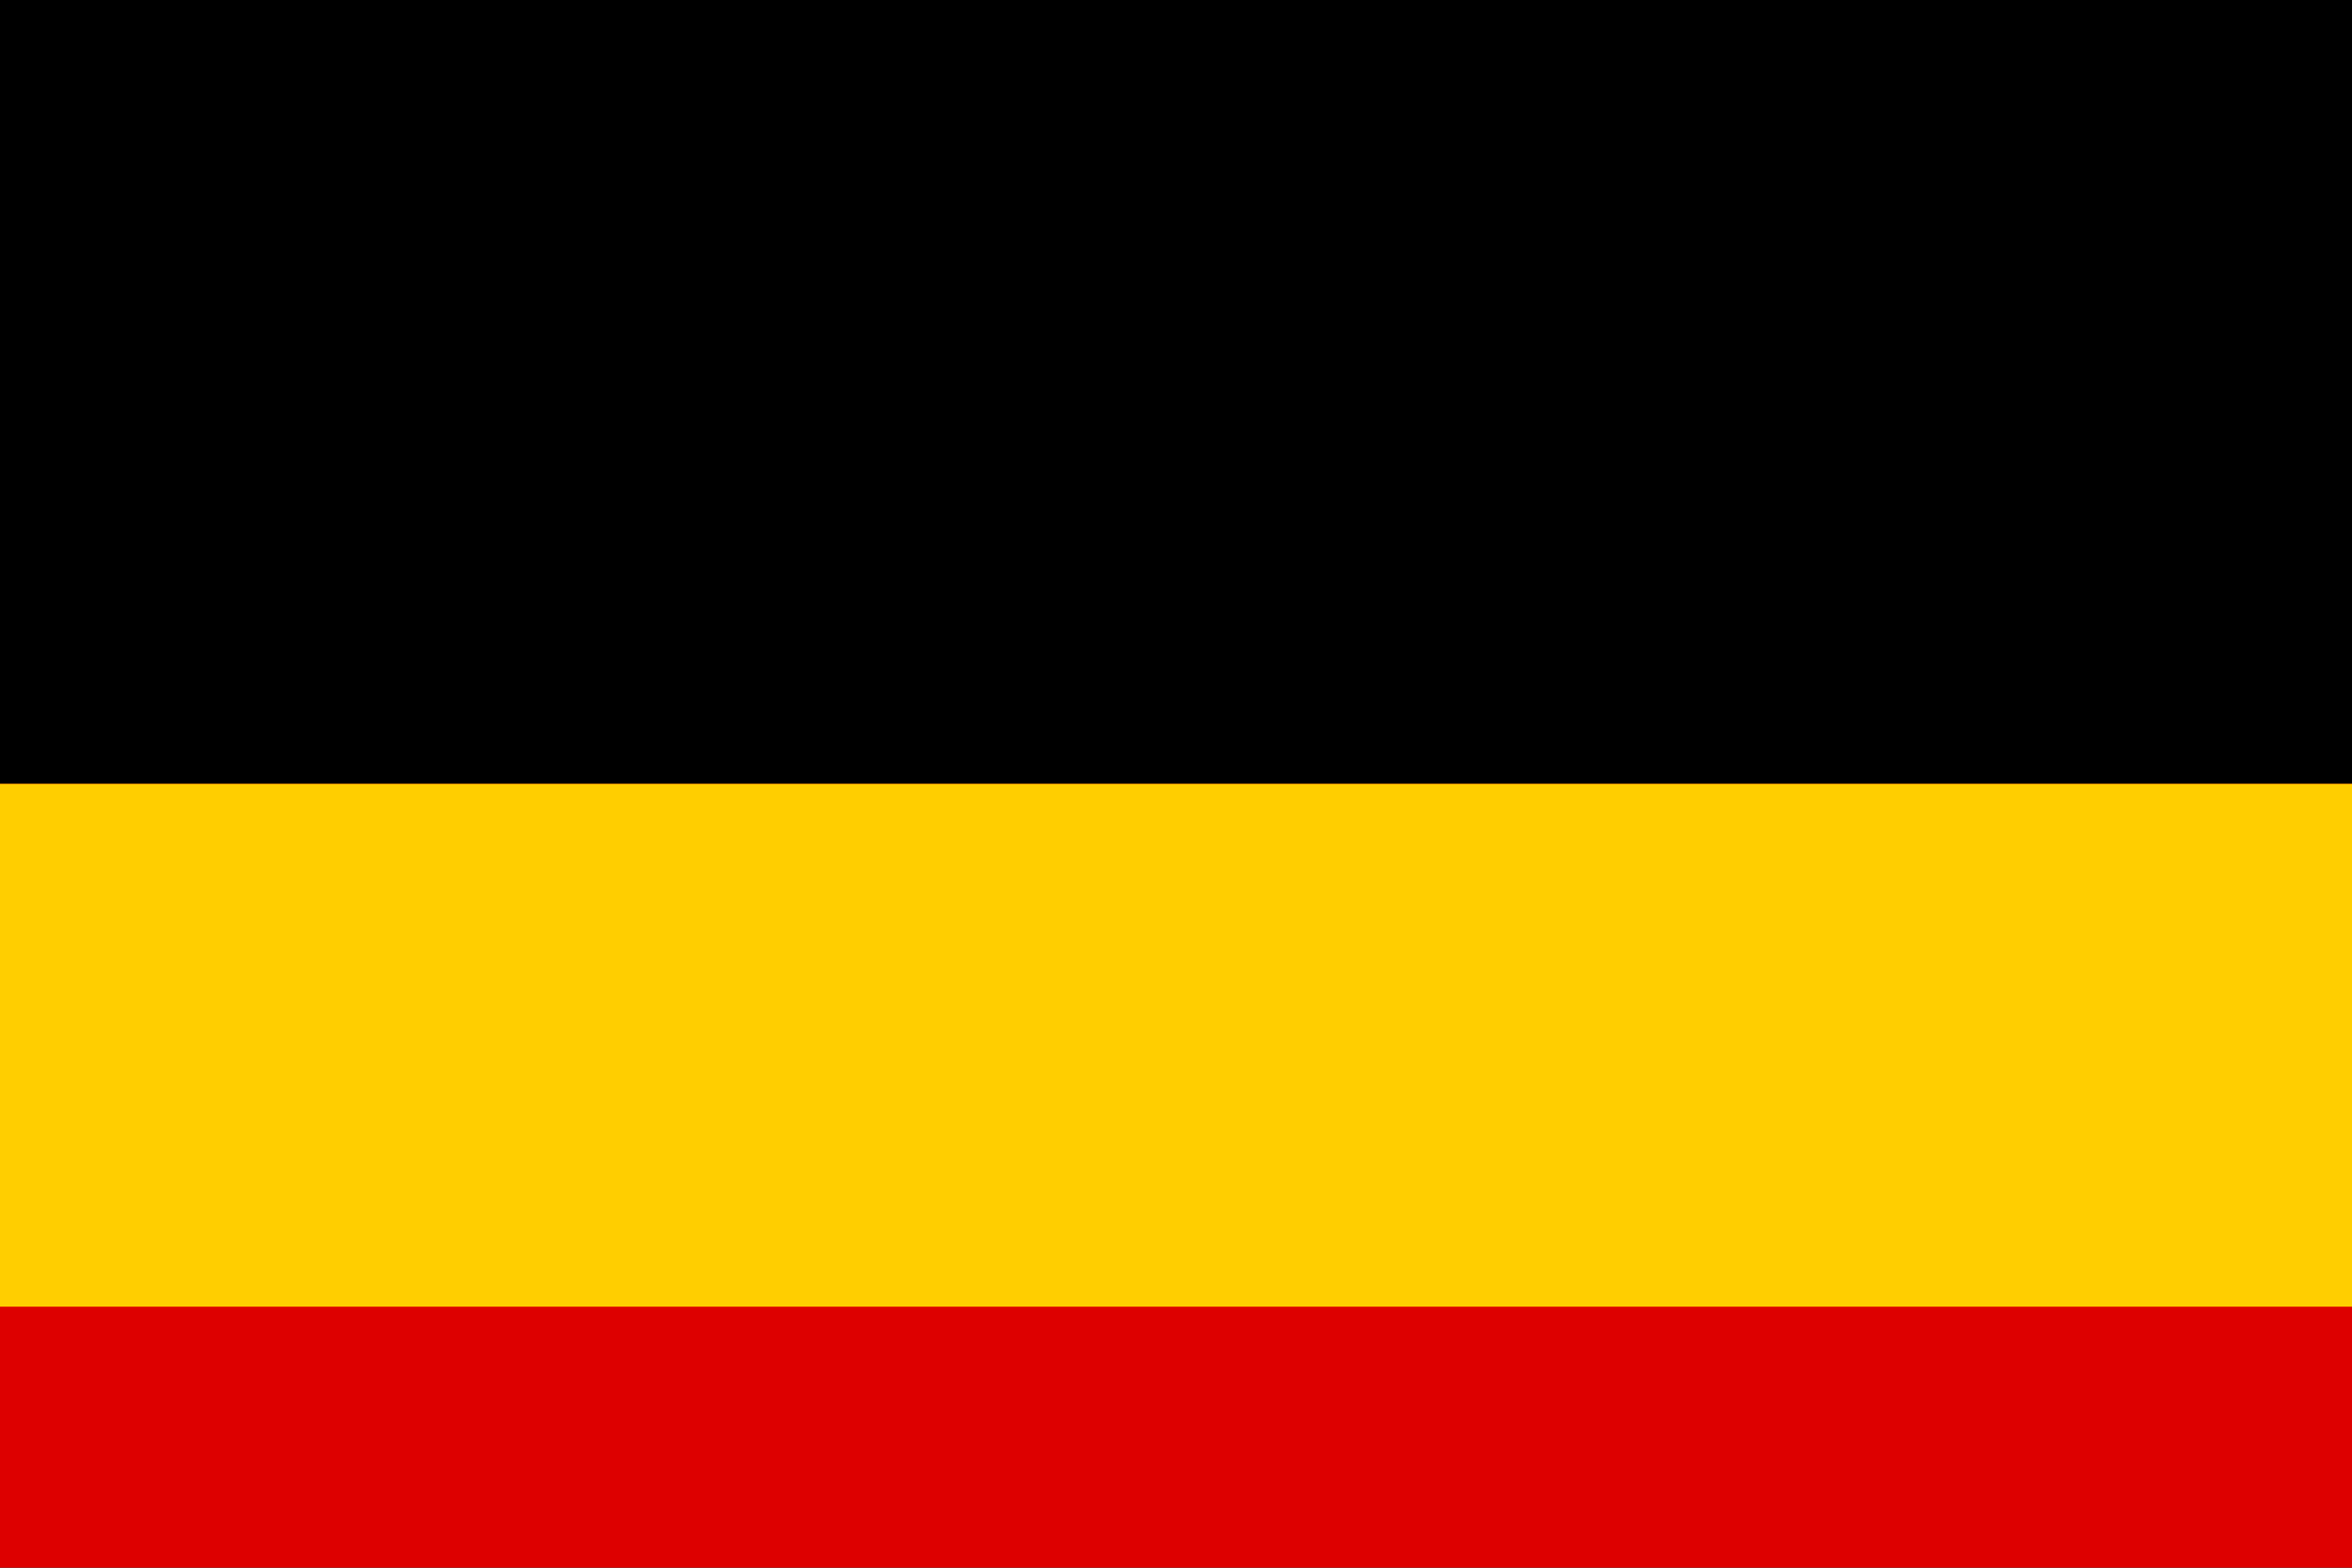
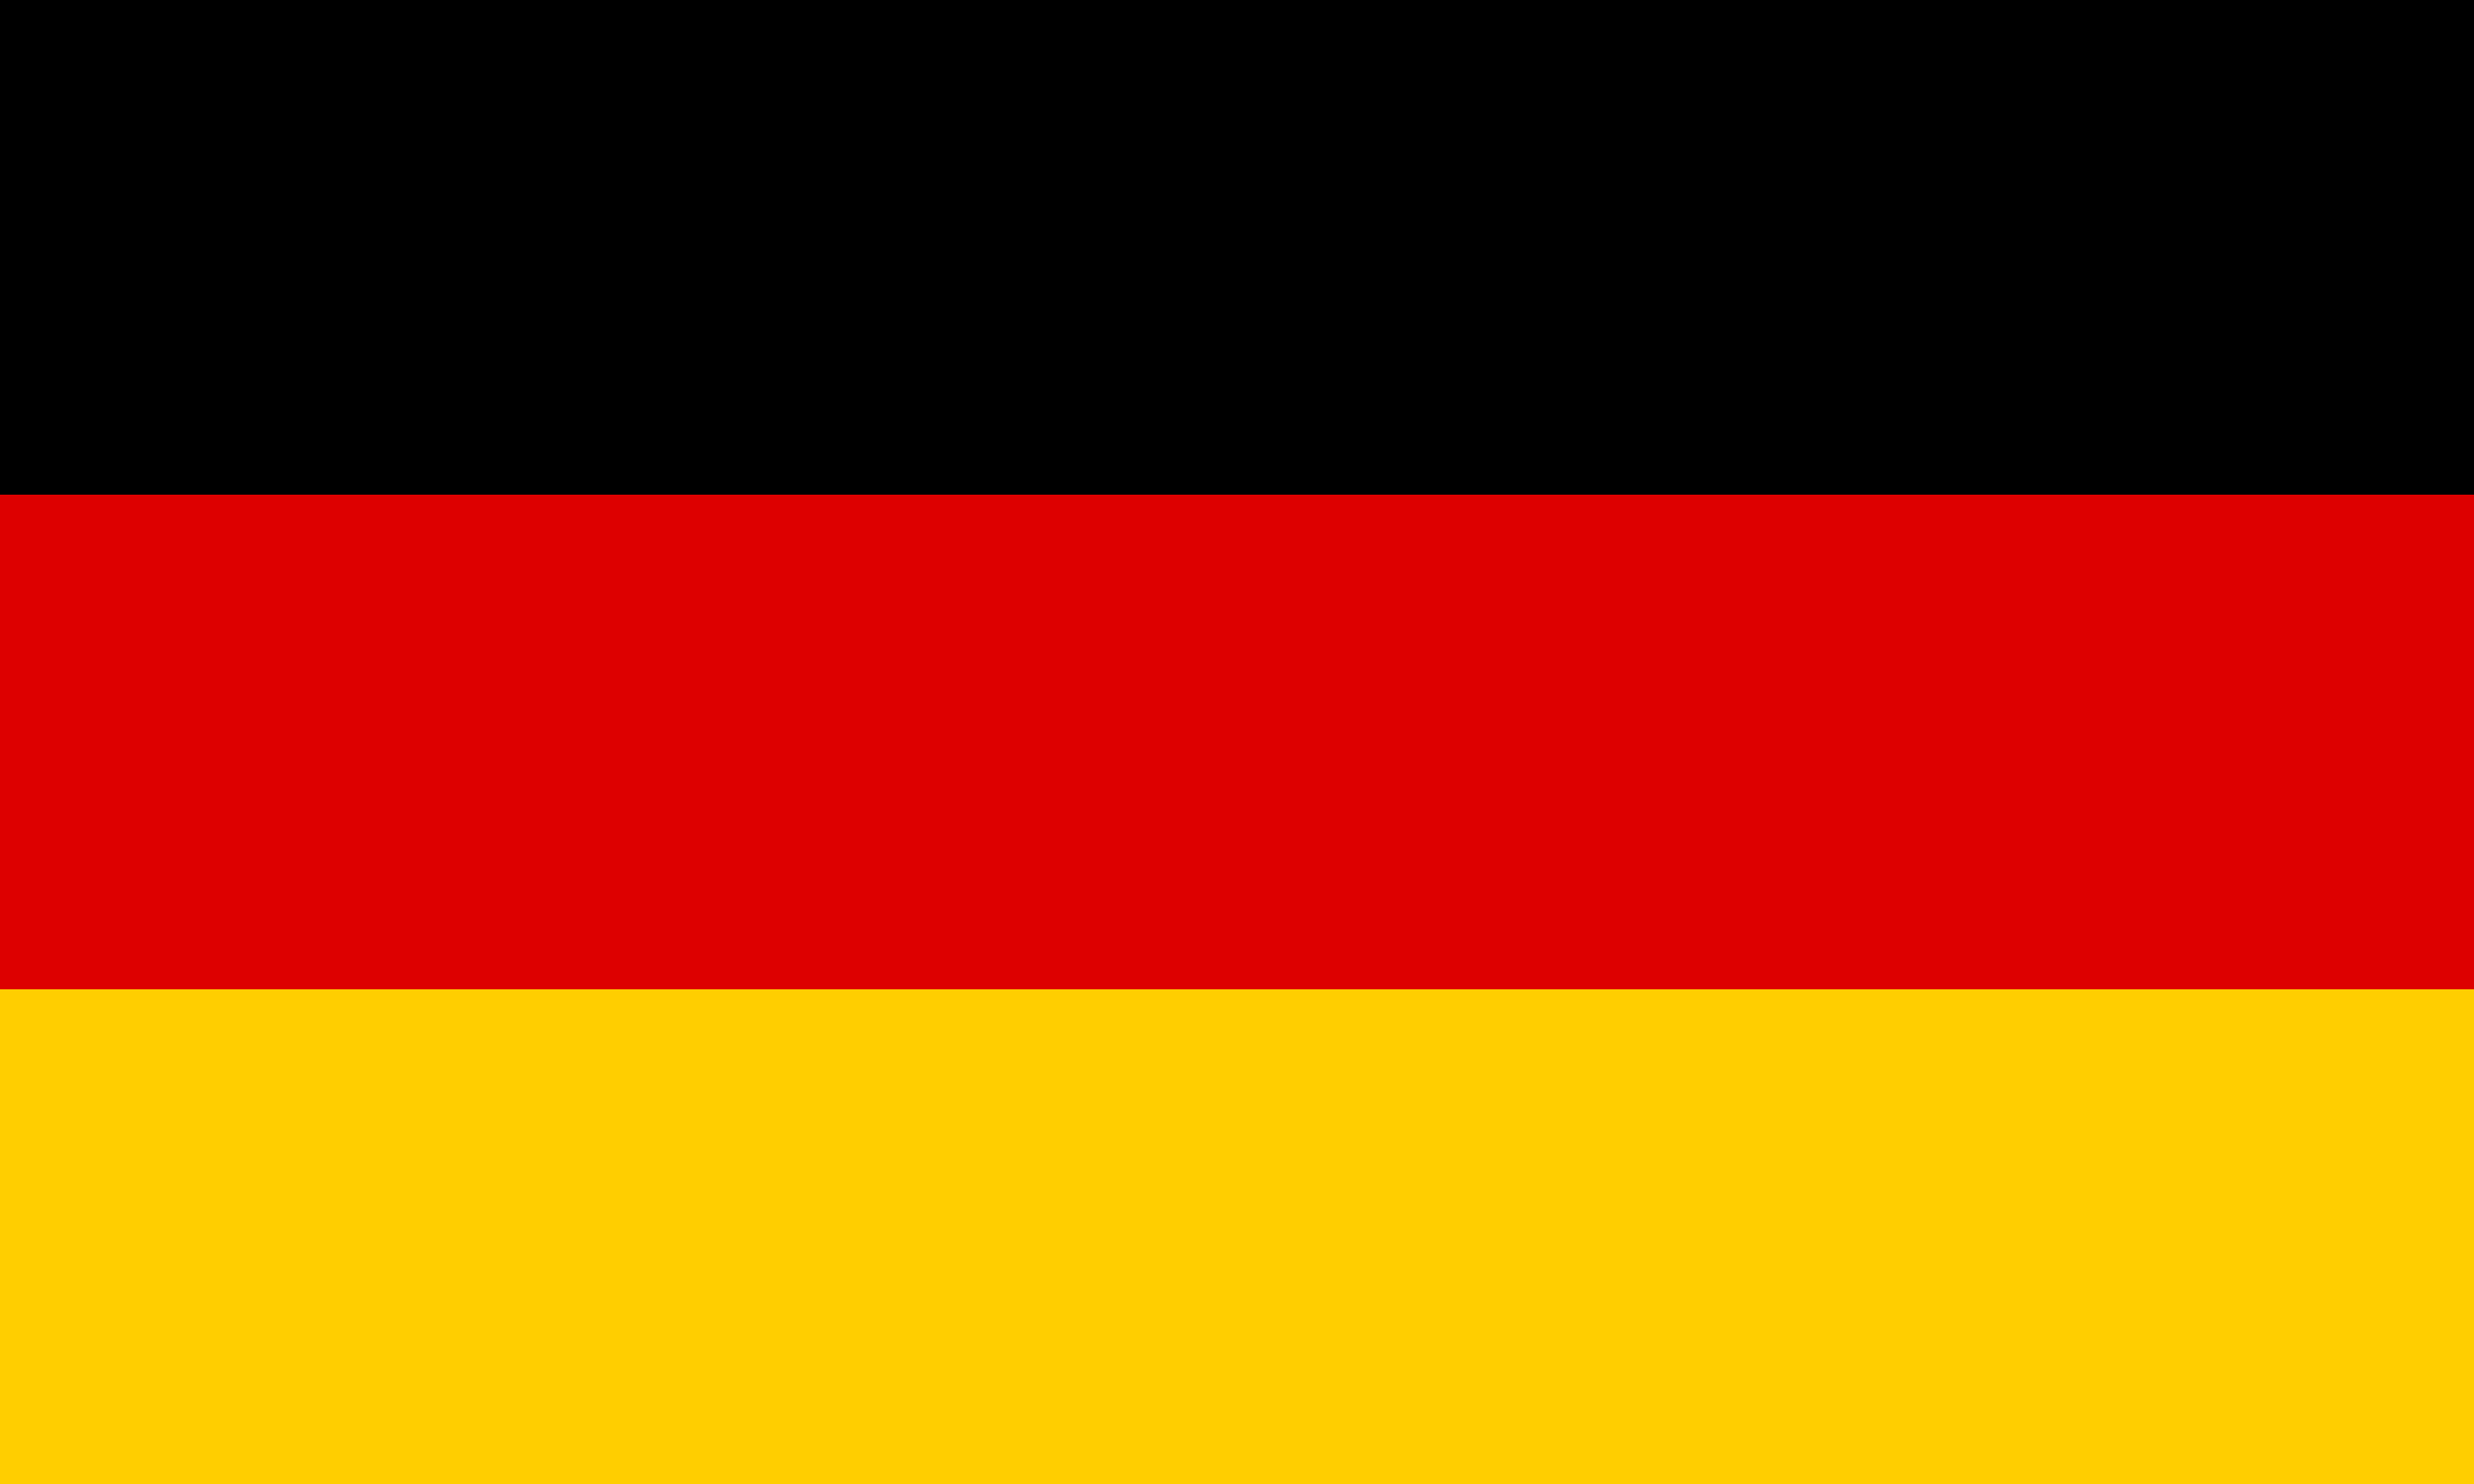
- <svg xmlns="http://www.w3.org/2000/svg" viewBox="0 0 3 2">
-   <path d="M0 0h3v2H0z" />
-   <path fill="#d00" d="M0 1h3v1H0z" />
-   <path fill="#ffce00" d="M0 1h3v.667H0z" />
+ <svg xmlns="http://www.w3.org/2000/svg" width="600" height="360">
+   <rect width="600" height="120" fill="black" />
+   <rect width="600" height="120" y="120" fill="#DD0000" />
+   <rect width="600" height="120" y="240" fill="#FFCE00" />
</svg>
